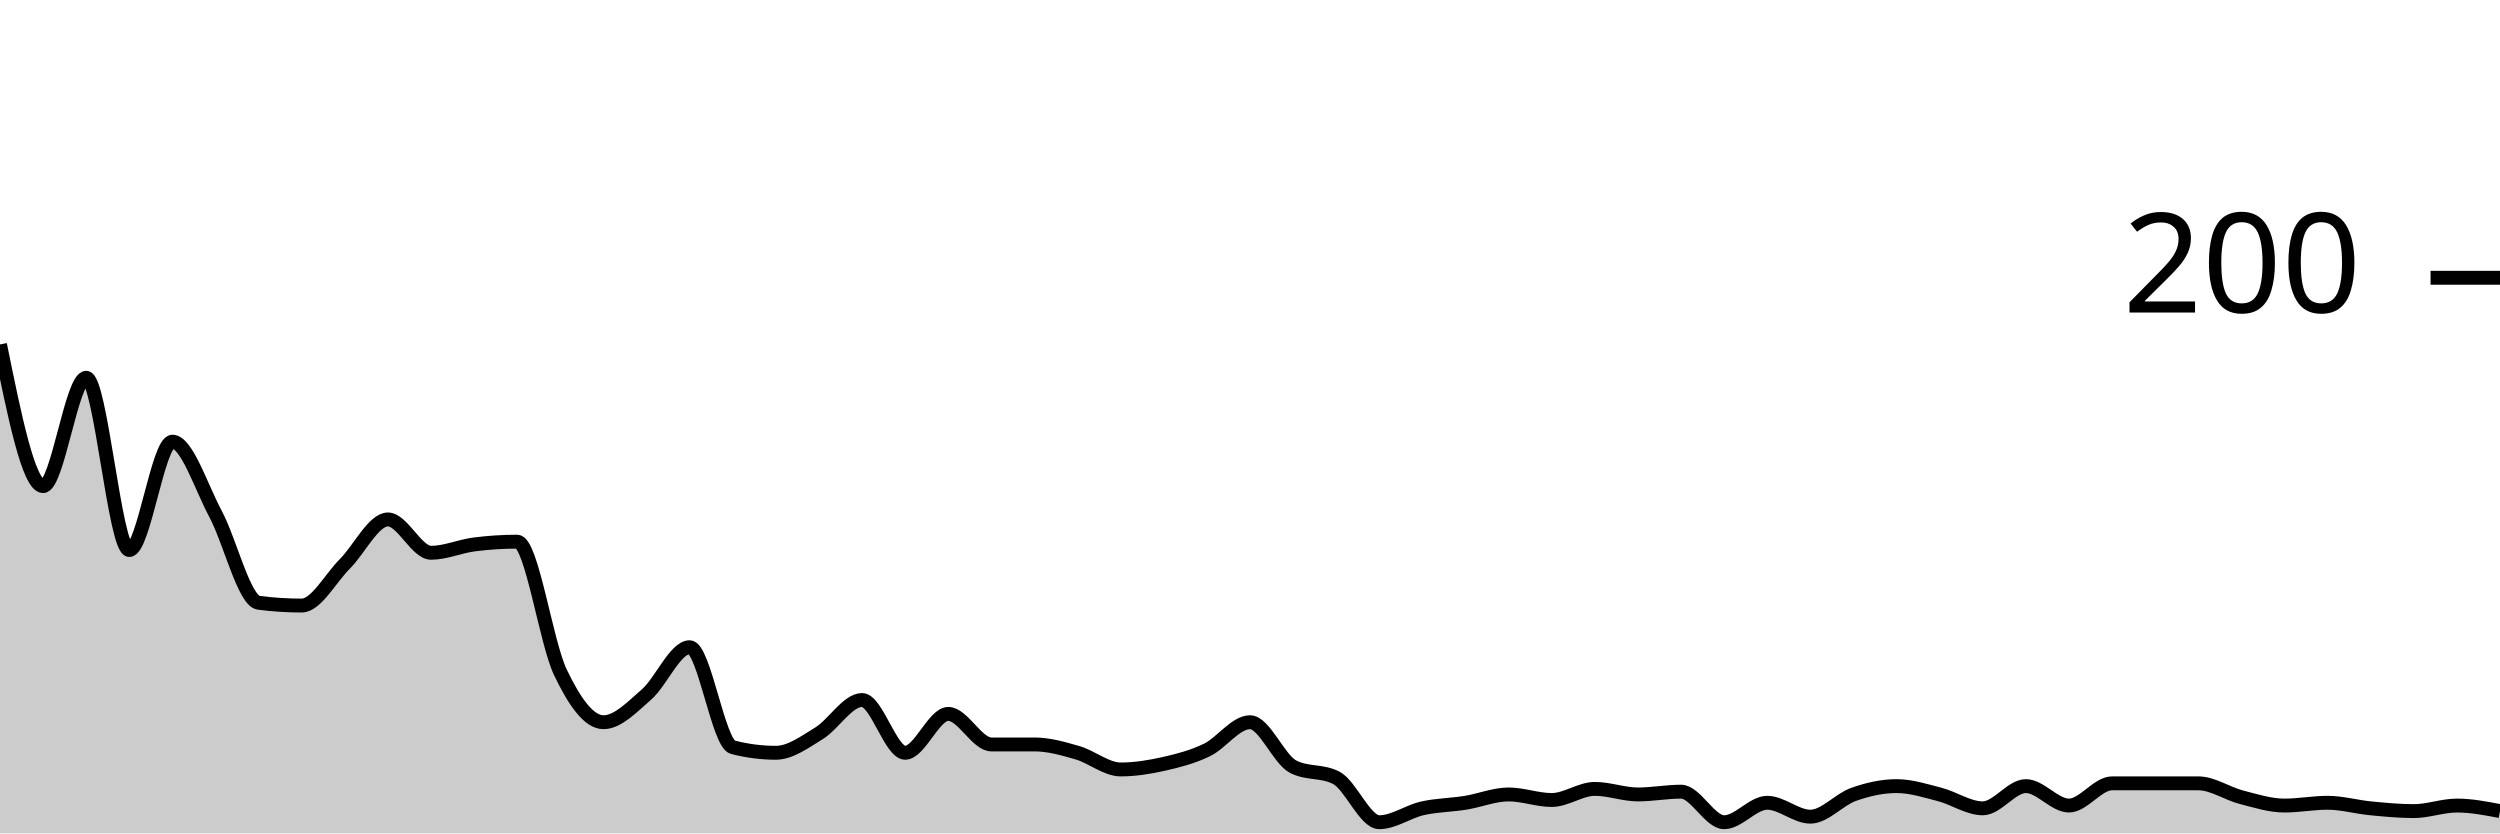
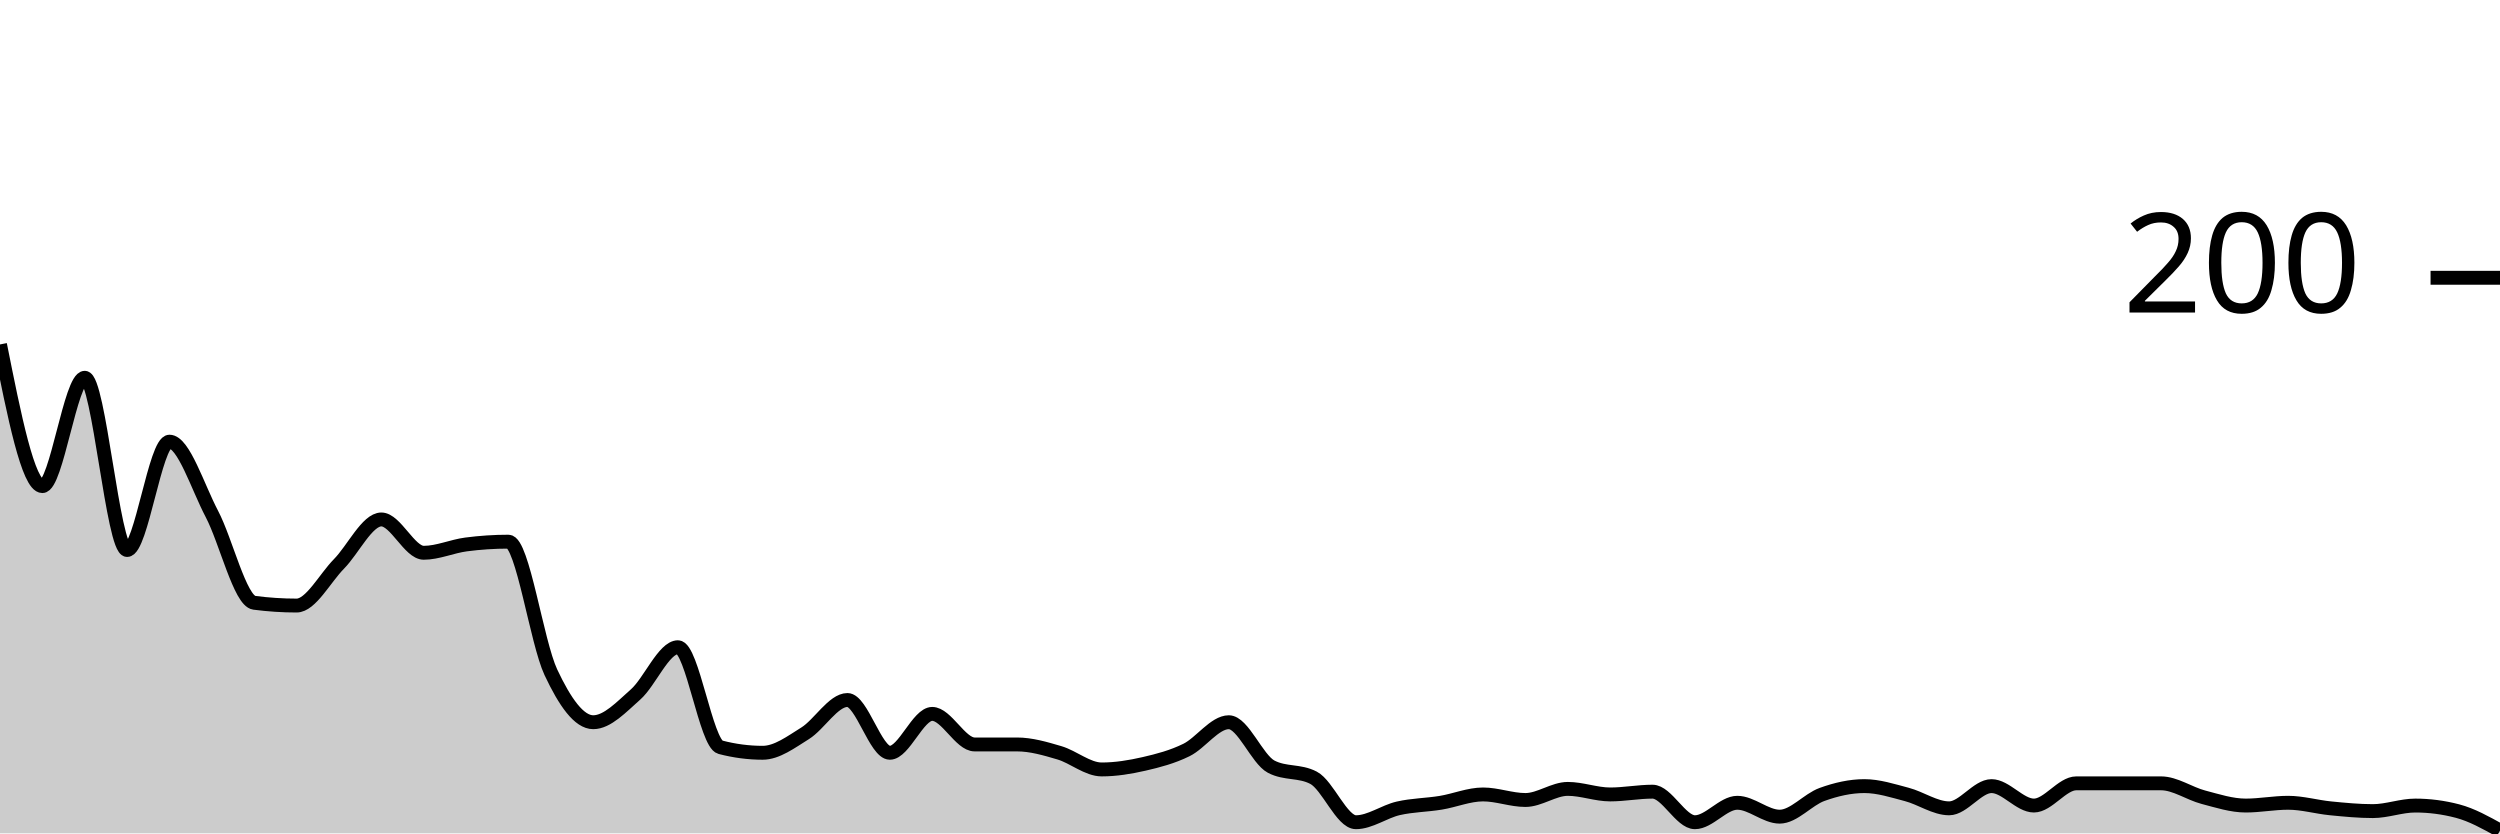
<svg xmlns="http://www.w3.org/2000/svg" viewBox="0 0 180 60">
  <g transform="translate(0,20)">
-     <path class="area" fill="rgba(0, 0, 0, 0.2)" d="M0,4.8C1.034,9.9,2.069,15,3.103,15C4.138,15,5.172,7.2,6.207,7.2C7.241,7.2,8.276,19.6,9.31,19.6C10.345,19.6,11.379,11.8,12.414,11.8C13.448,11.8,14.483,15.067,15.517,17C16.552,18.933,17.586,23.267,18.621,23.4C19.655,23.533,20.69,23.6,21.724,23.6C22.759,23.6,23.793,21.633,24.828,20.6C25.862,19.567,26.897,17.4,27.931,17.4C28.966,17.4,30,19.8,31.034,19.8C32.069,19.8,33.103,19.333,34.138,19.2C35.172,19.067,36.207,19,37.241,19C38.276,19,39.31,26.233,40.345,28.4C41.379,30.567,42.414,32,43.448,32C44.483,32,45.517,30.9,46.552,30C47.586,29.1,48.621,26.6,49.655,26.6C50.69,26.6,51.724,33.533,52.759,33.8C53.793,34.067,54.828,34.2,55.862,34.2C56.897,34.2,57.931,33.433,58.966,32.8C60,32.167,61.034,30.4,62.069,30.4C63.103,30.4,64.138,34.2,65.172,34.2C66.207,34.2,67.241,31.4,68.276,31.4C69.31,31.4,70.345,33.6,71.379,33.6C72.414,33.6,73.448,33.6,74.483,33.6C75.517,33.6,76.552,33.9,77.586,34.2C78.621,34.5,79.655,35.4,80.69,35.4C81.724,35.4,82.759,35.233,83.793,35C84.828,34.767,85.862,34.5,86.897,34C87.931,33.5,88.966,32,90,32C91.034,32,92.069,34.667,93.103,35.2C94.138,35.733,95.172,35.467,96.207,36C97.241,36.533,98.276,39.2,99.31,39.2C100.345,39.2,101.379,38.433,102.414,38.2C103.448,37.967,104.483,37.967,105.517,37.8C106.552,37.633,107.586,37.2,108.621,37.2C109.655,37.2,110.69,37.6,111.724,37.6C112.759,37.6,113.793,36.8,114.828,36.8C115.862,36.8,116.897,37.2,117.931,37.2C118.966,37.2,120,37,121.034,37C122.069,37,123.103,39.2,124.138,39.2C125.172,39.2,126.207,37.8,127.241,37.8C128.276,37.8,129.31,38.8,130.345,38.8C131.379,38.8,132.414,37.567,133.448,37.2C134.483,36.833,135.517,36.6,136.552,36.6C137.586,36.6,138.621,36.933,139.655,37.2C140.69,37.467,141.724,38.2,142.759,38.2C143.793,38.2,144.828,36.6,145.862,36.6C146.897,36.6,147.931,38,148.966,38C150,38,151.034,36.4,152.069,36.4C153.103,36.4,154.138,36.4,155.172,36.4C156.207,36.4,157.241,36.4,158.276,36.4C159.31,36.4,160.345,37.133,161.379,37.4C162.414,37.667,163.448,38,164.483,38C165.517,38,166.552,37.8,167.586,37.8C168.621,37.8,169.655,38.1,170.69,38.2C171.724,38.3,172.759,38.4,173.793,38.4C174.828,38.4,175.862,38,176.897,38C177.931,38,178.966,38.2,180,38.4L180,40C178.966,40,177.931,40,176.897,40C175.862,40,174.828,40,173.793,40C172.759,40,171.724,40,170.69,40C169.655,40,168.621,40,167.586,40C166.552,40,165.517,40,164.483,40C163.448,40,162.414,40,161.379,40C160.345,40,159.31,40,158.276,40C157.241,40,156.207,40,155.172,40C154.138,40,153.103,40,152.069,40C151.034,40,150,40,148.966,40C147.931,40,146.897,40,145.862,40C144.828,40,143.793,40,142.759,40C141.724,40,140.69,40,139.655,40C138.621,40,137.586,40,136.552,40C135.517,40,134.483,40,133.448,40C132.414,40,131.379,40,130.345,40C129.31,40,128.276,40,127.241,40C126.207,40,125.172,40,124.138,40C123.103,40,122.069,40,121.034,40C120,40,118.966,40,117.931,40C116.897,40,115.862,40,114.828,40C113.793,40,112.759,40,111.724,40C110.69,40,109.655,40,108.621,40C107.586,40,106.552,40,105.517,40C104.483,40,103.448,40,102.414,40C101.379,40,100.345,40,99.31,40C98.276,40,97.241,40,96.207,40C95.172,40,94.138,40,93.103,40C92.069,40,91.034,40,90,40C88.966,40,87.931,40,86.897,40C85.862,40,84.828,40,83.793,40C82.759,40,81.724,40,80.69,40C79.655,40,78.621,40,77.586,40C76.552,40,75.517,40,74.483,40C73.448,40,72.414,40,71.379,40C70.345,40,69.31,40,68.276,40C67.241,40,66.207,40,65.172,40C64.138,40,63.103,40,62.069,40C61.034,40,60,40,58.966,40C57.931,40,56.897,40,55.862,40C54.828,40,53.793,40,52.759,40C51.724,40,50.69,40,49.655,40C48.621,40,47.586,40,46.552,40C45.517,40,44.483,40,43.448,40C42.414,40,41.379,40,40.345,40C39.31,40,38.276,40,37.241,40C36.207,40,35.172,40,34.138,40C33.103,40,32.069,40,31.034,40C30,40,28.966,40,27.931,40C26.897,40,25.862,40,24.828,40C23.793,40,22.759,40,21.724,40C20.69,40,19.655,40,18.621,40C17.586,40,16.552,40,15.517,40C14.483,40,13.448,40,12.414,40C11.379,40,10.345,40,9.31,40C8.276,40,7.241,40,6.207,40C5.172,40,4.138,40,3.103,40C2.069,40,1.034,40,0,40Z" />
-     <path class="line" stroke="black" fill="none" d="M0,4.8C1.034,9.9,2.069,15,3.103,15C4.138,15,5.172,7.2,6.207,7.2C7.241,7.2,8.276,19.6,9.31,19.6C10.345,19.6,11.379,11.8,12.414,11.8C13.448,11.8,14.483,15.067,15.517,17C16.552,18.933,17.586,23.267,18.621,23.4C19.655,23.533,20.69,23.6,21.724,23.6C22.759,23.6,23.793,21.633,24.828,20.6C25.862,19.567,26.897,17.4,27.931,17.4C28.966,17.4,30,19.8,31.034,19.8C32.069,19.8,33.103,19.333,34.138,19.2C35.172,19.067,36.207,19,37.241,19C38.276,19,39.31,26.233,40.345,28.4C41.379,30.567,42.414,32,43.448,32C44.483,32,45.517,30.9,46.552,30C47.586,29.1,48.621,26.6,49.655,26.6C50.69,26.6,51.724,33.533,52.759,33.8C53.793,34.067,54.828,34.2,55.862,34.2C56.897,34.2,57.931,33.433,58.966,32.8C60,32.167,61.034,30.4,62.069,30.4C63.103,30.4,64.138,34.2,65.172,34.2C66.207,34.2,67.241,31.4,68.276,31.4C69.31,31.4,70.345,33.6,71.379,33.6C72.414,33.6,73.448,33.6,74.483,33.6C75.517,33.6,76.552,33.9,77.586,34.2C78.621,34.5,79.655,35.4,80.69,35.4C81.724,35.4,82.759,35.233,83.793,35C84.828,34.767,85.862,34.5,86.897,34C87.931,33.5,88.966,32,90,32C91.034,32,92.069,34.667,93.103,35.2C94.138,35.733,95.172,35.467,96.207,36C97.241,36.533,98.276,39.2,99.31,39.2C100.345,39.2,101.379,38.433,102.414,38.2C103.448,37.967,104.483,37.967,105.517,37.8C106.552,37.633,107.586,37.2,108.621,37.2C109.655,37.2,110.69,37.6,111.724,37.6C112.759,37.6,113.793,36.8,114.828,36.8C115.862,36.8,116.897,37.2,117.931,37.2C118.966,37.2,120,37,121.034,37C122.069,37,123.103,39.2,124.138,39.2C125.172,39.2,126.207,37.8,127.241,37.8C128.276,37.8,129.31,38.8,130.345,38.8C131.379,38.8,132.414,37.567,133.448,37.2C134.483,36.833,135.517,36.6,136.552,36.6C137.586,36.6,138.621,36.933,139.655,37.2C140.69,37.467,141.724,38.2,142.759,38.2C143.793,38.2,144.828,36.6,145.862,36.6C146.897,36.6,147.931,38,148.966,38C150,38,151.034,36.4,152.069,36.4C153.103,36.4,154.138,36.4,155.172,36.4C156.207,36.4,157.241,36.4,158.276,36.4C159.31,36.4,160.345,37.133,161.379,37.4C162.414,37.667,163.448,38,164.483,38C165.517,38,166.552,37.8,167.586,37.8C168.621,37.8,169.655,38.1,170.69,38.2C171.724,38.3,172.759,38.4,173.793,38.4C174.828,38.4,175.862,38,176.897,38C177.931,38,178.966,38.2,180,38.4" />
+     <path class="area" fill="rgba(0, 0, 0, 0.2)" d="M0,4.8C1.017,9.9,2.034,15,3.051,15C4.068,15,5.085,7.2,6.102,7.2C7.119,7.2,8.136,19.6,9.153,19.6C10.169,19.6,11.186,11.8,12.203,11.8C13.22,11.8,14.237,15.067,15.254,17C16.271,18.933,17.288,23.267,18.305,23.4C19.322,23.533,20.339,23.6,21.356,23.6C22.373,23.6,23.39,21.633,24.407,20.6C25.424,19.567,26.441,17.4,27.458,17.4C28.475,17.4,29.492,19.8,30.508,19.8C31.525,19.8,32.542,19.333,33.559,19.2C34.576,19.067,35.593,19,36.61,19C37.627,19,38.644,26.233,39.661,28.4C40.678,30.567,41.695,32,42.712,32C43.729,32,44.746,30.9,45.763,30C46.78,29.1,47.797,26.6,48.814,26.6C49.831,26.6,50.847,33.533,51.864,33.8C52.881,34.067,53.898,34.2,54.915,34.2C55.932,34.2,56.949,33.433,57.966,32.8C58.983,32.167,60,30.4,61.017,30.4C62.034,30.4,63.051,34.2,64.068,34.2C65.085,34.2,66.102,31.4,67.119,31.4C68.136,31.4,69.153,33.6,70.169,33.6C71.186,33.6,72.203,33.6,73.22,33.6C74.237,33.6,75.254,33.9,76.271,34.2C77.288,34.5,78.305,35.4,79.322,35.4C80.339,35.4,81.356,35.233,82.373,35C83.39,34.767,84.407,34.5,85.424,34C86.441,33.5,87.458,32,88.475,32C89.492,32,90.508,34.667,91.525,35.2C92.542,35.733,93.559,35.467,94.576,36C95.593,36.533,96.61,39.2,97.627,39.2C98.644,39.2,99.661,38.433,100.678,38.2C101.695,37.967,102.712,37.967,103.729,37.8C104.746,37.633,105.763,37.2,106.78,37.2C107.797,37.2,108.814,37.6,109.831,37.6C110.847,37.6,111.864,36.8,112.881,36.8C113.898,36.8,114.915,37.2,115.932,37.2C116.949,37.2,117.966,37,118.983,37C120,37,121.017,39.2,122.034,39.2C123.051,39.2,124.068,37.8,125.085,37.8C126.102,37.8,127.119,38.8,128.136,38.8C129.153,38.8,130.169,37.567,131.186,37.2C132.203,36.833,133.22,36.6,134.237,36.6C135.254,36.6,136.271,36.933,137.288,37.2C138.305,37.467,139.322,38.2,140.339,38.2C141.356,38.2,142.373,36.6,143.39,36.6C144.407,36.6,145.424,38,146.441,38C147.458,38,148.475,36.4,149.492,36.4C150.508,36.4,151.525,36.4,152.542,36.4C153.559,36.4,154.576,36.4,155.593,36.4C156.61,36.4,157.627,37.133,158.644,37.4C159.661,37.667,160.678,38,161.695,38C162.712,38,163.729,37.8,164.746,37.8C165.763,37.8,166.78,38.1,167.797,38.2C168.814,38.3,169.831,38.4,170.847,38.4C171.864,38.4,172.881,38,173.898,38C174.915,38,175.932,38.133,176.949,38.4C177.966,38.667,178.983,39.233,180,39.8L180,40C178.983,40,177.966,40,176.949,40C175.932,40,174.915,40,173.898,40C172.881,40,171.864,40,170.847,40C169.831,40,168.814,40,167.797,40C166.78,40,165.763,40,164.746,40C163.729,40,162.712,40,161.695,40C160.678,40,159.661,40,158.644,40C157.627,40,156.61,40,155.593,40C154.576,40,153.559,40,152.542,40C151.525,40,150.508,40,149.492,40C148.475,40,147.458,40,146.441,40C145.424,40,144.407,40,143.39,40C142.373,40,141.356,40,140.339,40C139.322,40,138.305,40,137.288,40C136.271,40,135.254,40,134.237,40C133.22,40,132.203,40,131.186,40C130.169,40,129.153,40,128.136,40C127.119,40,126.102,40,125.085,40C124.068,40,123.051,40,122.034,40C121.017,40,120,40,118.983,40C117.966,40,116.949,40,115.932,40C114.915,40,113.898,40,112.881,40C111.864,40,110.847,40,109.831,40C108.814,40,107.797,40,106.78,40C105.763,40,104.746,40,103.729,40C102.712,40,101.695,40,100.678,40C99.661,40,98.644,40,97.627,40C96.61,40,95.593,40,94.576,40C93.559,40,92.542,40,91.525,40C90.508,40,89.492,40,88.475,40C87.458,40,86.441,40,85.424,40C84.407,40,83.39,40,82.373,40C81.356,40,80.339,40,79.322,40C78.305,40,77.288,40,76.271,40C75.254,40,74.237,40,73.22,40C72.203,40,71.186,40,70.169,40C69.153,40,68.136,40,67.119,40C66.102,40,65.085,40,64.068,40C63.051,40,62.034,40,61.017,40C60,40,58.983,40,57.966,40C56.949,40,55.932,40,54.915,40C53.898,40,52.881,40,51.864,40C50.847,40,49.831,40,48.814,40C47.797,40,46.78,40,45.763,40C44.746,40,43.729,40,42.712,40C41.695,40,40.678,40,39.661,40C38.644,40,37.627,40,36.61,40C35.593,40,34.576,40,33.559,40C32.542,40,31.525,40,30.508,40C29.492,40,28.475,40,27.458,40C26.441,40,25.424,40,24.407,40C23.39,40,22.373,40,21.356,40C20.339,40,19.322,40,18.305,40C17.288,40,16.271,40,15.254,40C14.237,40,13.22,40,12.203,40C11.186,40,10.169,40,9.153,40C8.136,40,7.119,40,6.102,40C5.085,40,4.068,40,3.051,40C2.034,40,1.017,40,0,40Z" />
+     <path class="line" stroke="black" fill="none" d="M0,4.8C1.017,9.9,2.034,15,3.051,15C4.068,15,5.085,7.2,6.102,7.2C7.119,7.2,8.136,19.6,9.153,19.6C10.169,19.6,11.186,11.8,12.203,11.8C13.22,11.8,14.237,15.067,15.254,17C16.271,18.933,17.288,23.267,18.305,23.4C19.322,23.533,20.339,23.6,21.356,23.6C22.373,23.6,23.39,21.633,24.407,20.6C25.424,19.567,26.441,17.4,27.458,17.4C28.475,17.4,29.492,19.8,30.508,19.8C31.525,19.8,32.542,19.333,33.559,19.2C34.576,19.067,35.593,19,36.61,19C37.627,19,38.644,26.233,39.661,28.4C40.678,30.567,41.695,32,42.712,32C43.729,32,44.746,30.9,45.763,30C46.78,29.1,47.797,26.6,48.814,26.6C49.831,26.6,50.847,33.533,51.864,33.8C52.881,34.067,53.898,34.2,54.915,34.2C55.932,34.2,56.949,33.433,57.966,32.8C58.983,32.167,60,30.4,61.017,30.4C62.034,30.4,63.051,34.2,64.068,34.2C65.085,34.2,66.102,31.4,67.119,31.4C68.136,31.4,69.153,33.6,70.169,33.6C71.186,33.6,72.203,33.6,73.22,33.6C74.237,33.6,75.254,33.9,76.271,34.2C77.288,34.5,78.305,35.4,79.322,35.4C80.339,35.4,81.356,35.233,82.373,35C83.39,34.767,84.407,34.5,85.424,34C86.441,33.5,87.458,32,88.475,32C89.492,32,90.508,34.667,91.525,35.2C92.542,35.733,93.559,35.467,94.576,36C95.593,36.533,96.61,39.2,97.627,39.2C98.644,39.2,99.661,38.433,100.678,38.2C101.695,37.967,102.712,37.967,103.729,37.8C104.746,37.633,105.763,37.2,106.78,37.2C107.797,37.2,108.814,37.6,109.831,37.6C110.847,37.6,111.864,36.8,112.881,36.8C113.898,36.8,114.915,37.2,115.932,37.2C116.949,37.2,117.966,37,118.983,37C120,37,121.017,39.2,122.034,39.2C123.051,39.2,124.068,37.8,125.085,37.8C126.102,37.8,127.119,38.8,128.136,38.8C129.153,38.8,130.169,37.567,131.186,37.2C132.203,36.833,133.22,36.6,134.237,36.6C135.254,36.6,136.271,36.933,137.288,37.2C138.305,37.467,139.322,38.2,140.339,38.2C141.356,38.2,142.373,36.6,143.39,36.6C144.407,36.6,145.424,38,146.441,38C147.458,38,148.475,36.4,149.492,36.4C150.508,36.4,151.525,36.4,152.542,36.4C153.559,36.4,154.576,36.4,155.593,36.4C156.61,36.4,157.627,37.133,158.644,37.4C159.661,37.667,160.678,38,161.695,38C162.712,38,163.729,37.8,164.746,37.8C165.763,37.8,166.78,38.1,167.797,38.2C168.814,38.3,169.831,38.4,170.847,38.4C171.864,38.4,172.881,38,173.898,38C174.915,38,175.932,38.133,176.949,38.4C177.966,38.667,178.983,39.233,180,39.8" />
    <path class="axis-ceiling" stroke-width="1" stroke="black" fill="none" d="M175,0L180,0" />
    <text class="axis-ceiling-label" font-family="sans-serif" text-anchor="end" font-size="10px" x="170" y="2.5">200</text>
  </g>
</svg>
